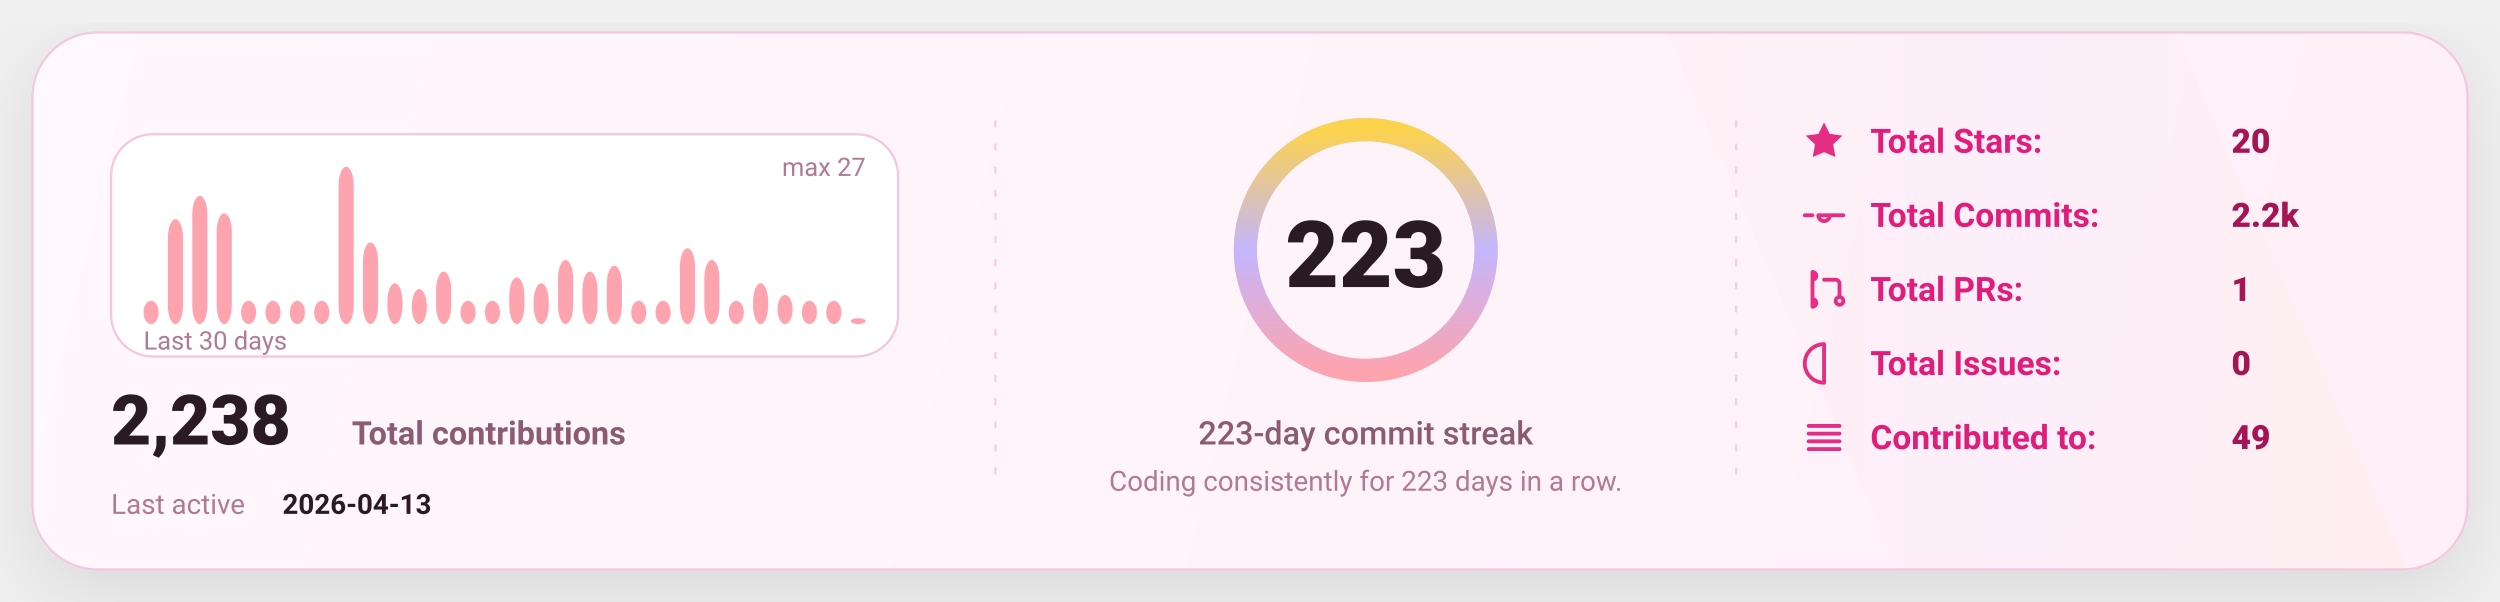
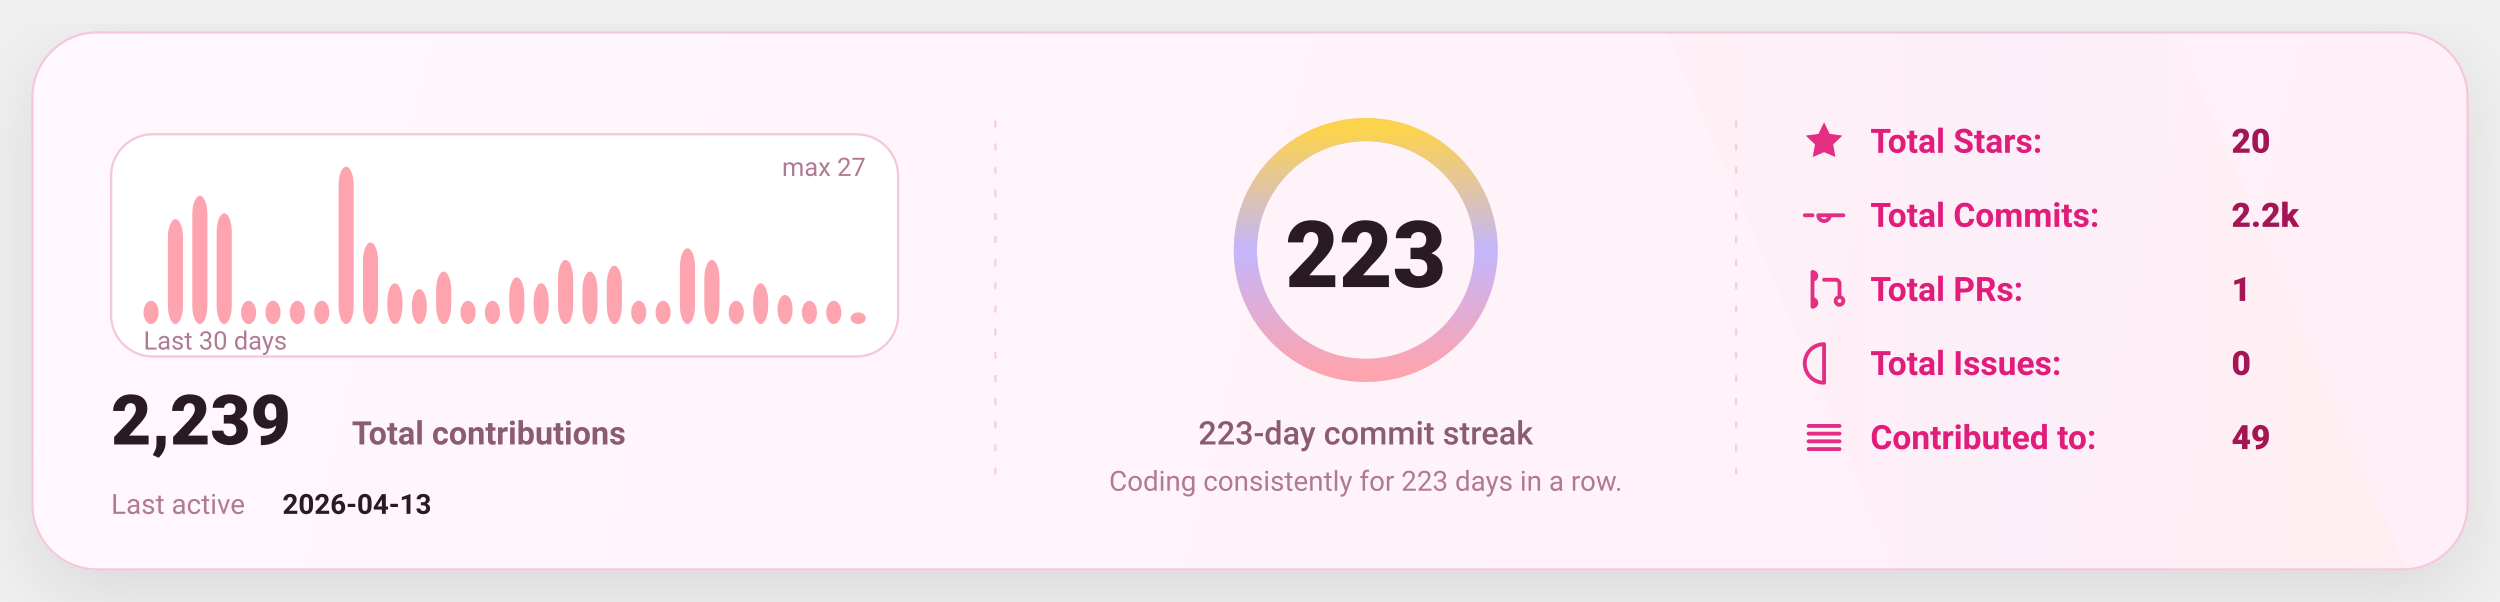
<svg xmlns="http://www.w3.org/2000/svg" width="1080" height="260" viewBox="0 0 1080 260" fill="none" role="img" aria-label="GitHub stats card">
  <defs>
    <linearGradient id="bg" x1="0" y1="0" x2="1080" y2="260" gradientUnits="userSpaceOnUse">
      <stop stop-color="#FFF8FC" />
      <stop offset="1" stop-color="#FFEFF8" />
    </linearGradient>
    <linearGradient id="accent" x1="0" y1="0" x2="1" y2="0">
      <stop offset="0" stop-color="#FDA4AF" />
      <stop offset="0.5" stop-color="#C4B5FD" />
      <stop offset="1" stop-color="#FCD34D" />
    </linearGradient>
    <linearGradient id="chartFill" x1="0" y1="0" x2="0" y2="1">
      <stop stop-color="#FDA4AF" stop-opacity="0.18" />
      <stop offset="1" stop-color="#FDA4AF" stop-opacity="0" />
    </linearGradient>
    <filter id="shadow" x="-20%" y="-20%" width="140%" height="140%">
      <feDropShadow dx="0" dy="10" stdDeviation="16" flood-color="#000000" flood-opacity="0.1" />
    </filter>
    <style>
      text { font-family: "Comic Sans MS","Trebuchet MS","Segoe UI",system-ui,-apple-system,Roboto,Helvetica,Arial,sans-serif; dominant-baseline: alphabetic; }
    </style>
  </defs>
  <rect x="14" y="14" width="1052" height="232" rx="28" fill="url(#bg)" stroke="#F4C7DD" stroke-width="1" filter="url(#shadow)" />
  <path d="M720 14     L940 14     L1040 246     L820 246 Z" fill="url(#accent)" opacity="0.04" />
  <line x1="430" y1="52" x2="430" y2="208" stroke="#F4C7DD" stroke-width="1" stroke-dasharray="3 7" opacity="0.85" />
  <line x1="430" y1="52" x2="430" y2="208" stroke="url(#accent)" stroke-width="1.4" stroke-dasharray="2 7" opacity="0.65" />
  <line x1="750" y1="52" x2="750" y2="208" stroke="#F4C7DD" stroke-width="1" stroke-dasharray="3 7" opacity="0.85" />
  <line x1="750" y1="52" x2="750" y2="208" stroke="url(#accent)" stroke-width="1.4" stroke-dasharray="2 7" opacity="0.65" />
  <g transform="translate(48,58)">
    <rect x="0" y="0" width="340" height="96" rx="18" fill="#FFFFFF" stroke="#F4C7DD" />
    <rect x="14.00" y="71.93" width="6.53" height="10.07" rx="8.00" fill="#FDA4AF" />
    <rect x="24.53" y="36.67" width="6.53" height="45.33" rx="8.00" fill="#FDA4AF" />
    <rect x="35.07" y="26.59" width="6.53" height="55.41" rx="8.00" fill="#FDA4AF" />
    <rect x="45.60" y="34.15" width="6.53" height="47.85" rx="8.00" fill="#FDA4AF" />
    <rect x="56.13" y="71.93" width="6.53" height="10.07" rx="8.00" fill="#FDA4AF" />
    <rect x="66.67" y="71.93" width="6.53" height="10.07" rx="8.00" fill="#FDA4AF" />
    <rect x="77.20" y="71.93" width="6.53" height="10.07" rx="8.00" fill="#FDA4AF" />
    <rect x="87.73" y="71.93" width="6.53" height="10.07" rx="8.00" fill="#FDA4AF" />
    <rect x="98.27" y="14.00" width="6.53" height="68.00" rx="8.00" fill="#FDA4AF" />
    <rect x="108.80" y="46.74" width="6.53" height="35.26" rx="8.00" fill="#FDA4AF" />
    <rect x="119.33" y="64.37" width="6.53" height="17.63" rx="8.00" fill="#FDA4AF" />
    <rect x="129.87" y="66.89" width="6.53" height="15.11" rx="8.00" fill="#FDA4AF" />
    <rect x="140.40" y="59.33" width="6.53" height="22.67" rx="8.00" fill="#FDA4AF" />
    <rect x="150.93" y="71.93" width="6.53" height="10.07" rx="8.00" fill="#FDA4AF" />
    <rect x="161.47" y="71.93" width="6.53" height="10.07" rx="8.00" fill="#FDA4AF" />
    <rect x="172.00" y="61.85" width="6.53" height="20.15" rx="8.00" fill="#FDA4AF" />
    <rect x="182.53" y="64.37" width="6.53" height="17.63" rx="8.00" fill="#FDA4AF" />
    <rect x="193.07" y="54.30" width="6.53" height="27.70" rx="8.00" fill="#FDA4AF" />
    <rect x="203.60" y="59.33" width="6.53" height="22.67" rx="8.00" fill="#FDA4AF" />
    <rect x="214.13" y="56.81" width="6.53" height="25.19" rx="8.00" fill="#FDA4AF" />
    <rect x="224.67" y="71.93" width="6.53" height="10.07" rx="8.00" fill="#FDA4AF" />
    <rect x="235.20" y="71.93" width="6.53" height="10.07" rx="8.00" fill="#FDA4AF" />
    <rect x="245.73" y="49.26" width="6.53" height="32.74" rx="8.00" fill="#FDA4AF" />
    <rect x="256.27" y="54.30" width="6.53" height="27.70" rx="8.00" fill="#FDA4AF" />
    <rect x="266.80" y="71.93" width="6.53" height="10.07" rx="8.00" fill="#FDA4AF" />
    <rect x="277.33" y="64.37" width="6.53" height="17.63" rx="8.00" fill="#FDA4AF" />
    <rect x="287.87" y="69.41" width="6.53" height="12.59" rx="8.00" fill="#FDA4AF" />
    <rect x="298.40" y="71.93" width="6.53" height="10.07" rx="8.00" fill="#FDA4AF" />
    <rect x="308.93" y="71.93" width="6.53" height="10.07" rx="8.00" fill="#FDA4AF" />
-     <rect x="319.47" y="79.48" width="6.53" height="2.52" rx="8.00" fill="#FDA4AF" />
+     <rect x="319.47" y="76.96" width="6.53" height="5.04" rx="8.00" fill="#FDA4AF" />
    <text x="14" y="93.00" fill="#B07A93" font-size="11">
      Last 30 days
    </text>
    <text x="326.00" y="18" text-anchor="end" fill="#B07A93" font-size="11">
      max 27
    </text>
    <g transform="translate(0,134)">
      <text x="0" y="0" fill="#2A1A23" font-size="30" font-weight="820">
-         2,238
+         2,239
      </text>
      <text x="104" y="0" fill="#8B5B72" font-size="14" font-weight="650">
        Total contributions
      </text>
      <text x="0" y="30" fill="#B07A93" font-size="12">
        Last active
      </text>
      <text x="74" y="30" fill="#2A1A23" font-size="12" font-weight="700">
        2026-04-13
      </text>
    </g>
  </g>
  <g>
    <circle cx="590" cy="108" r="52" stroke="#F4C7DD" stroke-width="10" />
    <circle cx="590" cy="108" r="52" stroke="url(#accent)" stroke-width="10" stroke-linecap="round" stroke-dasharray="326.73 326.73" transform="rotate(-90 590 108)" />
    <text x="590" y="124.00" text-anchor="middle" fill="#2A1A23" font-size="40" font-weight="900">
      223
    </text>
    <text x="590" y="192.00" text-anchor="middle" fill="#8B5B72" font-size="14" font-weight="450">
      223-day commit streak
    </text>
    <text x="590" y="212.00" text-anchor="middle" fill="#B07A93" font-size="12" font-weight="420">
      Coding consistently for 223 days in a row.
    </text>
  </g>
  <g transform="translate(778,66)">
    <g transform="translate(0,0)">
      <g transform="translate(0,-15)">
        <svg x="0" y="0" width="20" height="20" viewBox="0 0 24 24" fill="none">
          <path d="M12 2.2l2.9 6 6.6.9-4.8 4.6 1.2 6.5L12 17.7 6.1 20.2l1.2-6.5-4.8-4.6 6.6-.9L12 2.2z" fill="#E11D7B" opacity="0.92" />
        </svg>
      </g>
      <text x="30" y="0" fill="#E11D7B" font-size="14.5" font-weight="650">
            Total Stars:
          </text>
      <text x="186" y="0" fill="#A31555" font-size="14.5" font-weight="850">
            20
          </text>
    </g>
    <g transform="translate(0,32)">
      <g transform="translate(0,-15)">
        <svg x="0" y="0" width="20" height="20" viewBox="0 0 24 24" fill="none">
          <path d="M9 12a3 3 0 1 0 6 0Zm-7 0h4m8 0h8" stroke="#E11D7B" stroke-width="2" stroke-linecap="round" stroke-linejoin="round" opacity="0.92" />
        </svg>
      </g>
      <text x="30" y="0" fill="#E11D7B" font-size="14.5" font-weight="650">
            Total Commits:
          </text>
      <text x="186" y="0" fill="#A31555" font-size="14.5" font-weight="850">
            2.2k
          </text>
    </g>
    <g transform="translate(0,64)">
      <g transform="translate(0,-15)">
        <svg x="0" y="0" width="20" height="20" viewBox="0 0 24 24" fill="none">
          <path d="M6 4v16m0-13a2 2 0 1 0 0-4Zm0 14a2 2 0 1 0 0-4Zm6-14h6a2 2 0 0 1 2 2v7m0 0a2 2 0 1 0 0 4 2 2 0 0 0 0-4Z" stroke="#E11D7B" stroke-width="2" stroke-linecap="round" stroke-linejoin="round" opacity="0.92" />
        </svg>
      </g>
      <text x="30" y="0" fill="#E11D7B" font-size="14.5" font-weight="650">
            Total PRs:
          </text>
      <text x="186" y="0" fill="#A31555" font-size="14.5" font-weight="850">
            1
          </text>
    </g>
    <g transform="translate(0,96)">
      <g transform="translate(0,-15)">
        <svg x="0" y="0" width="20" height="20" viewBox="0 0 24 24" fill="none">
          <path d="M12 2a10 10 0 1 0 0 20Zm0 6v6m0 4h.01" stroke="#E11D7B" stroke-width="2" stroke-linecap="round" stroke-linejoin="round" opacity="0.92" />
        </svg>
      </g>
      <text x="30" y="0" fill="#E11D7B" font-size="14.5" font-weight="650">
            Total Issues:
          </text>
      <text x="186" y="0" fill="#A31555" font-size="14.5" font-weight="850">
            0
          </text>
    </g>
    <g transform="translate(0,128)">
      <g transform="translate(0,-15)">
        <svg x="0" y="0" width="20" height="20" viewBox="0 0 24 24" fill="none">
          <path d="M4 6h16M4 10h16M4 14h16M4 18h16" stroke="#E11D7B" stroke-width="2" stroke-linecap="round" stroke-linejoin="round" opacity="0.92" />
        </svg>
      </g>
      <text x="30" y="0" fill="#E11D7B" font-size="14.5" font-weight="650">
            Contributed to:
          </text>
      <text x="186" y="0" fill="#A31555" font-size="14.5" font-weight="850">
            49
          </text>
    </g>
  </g>
</svg>
